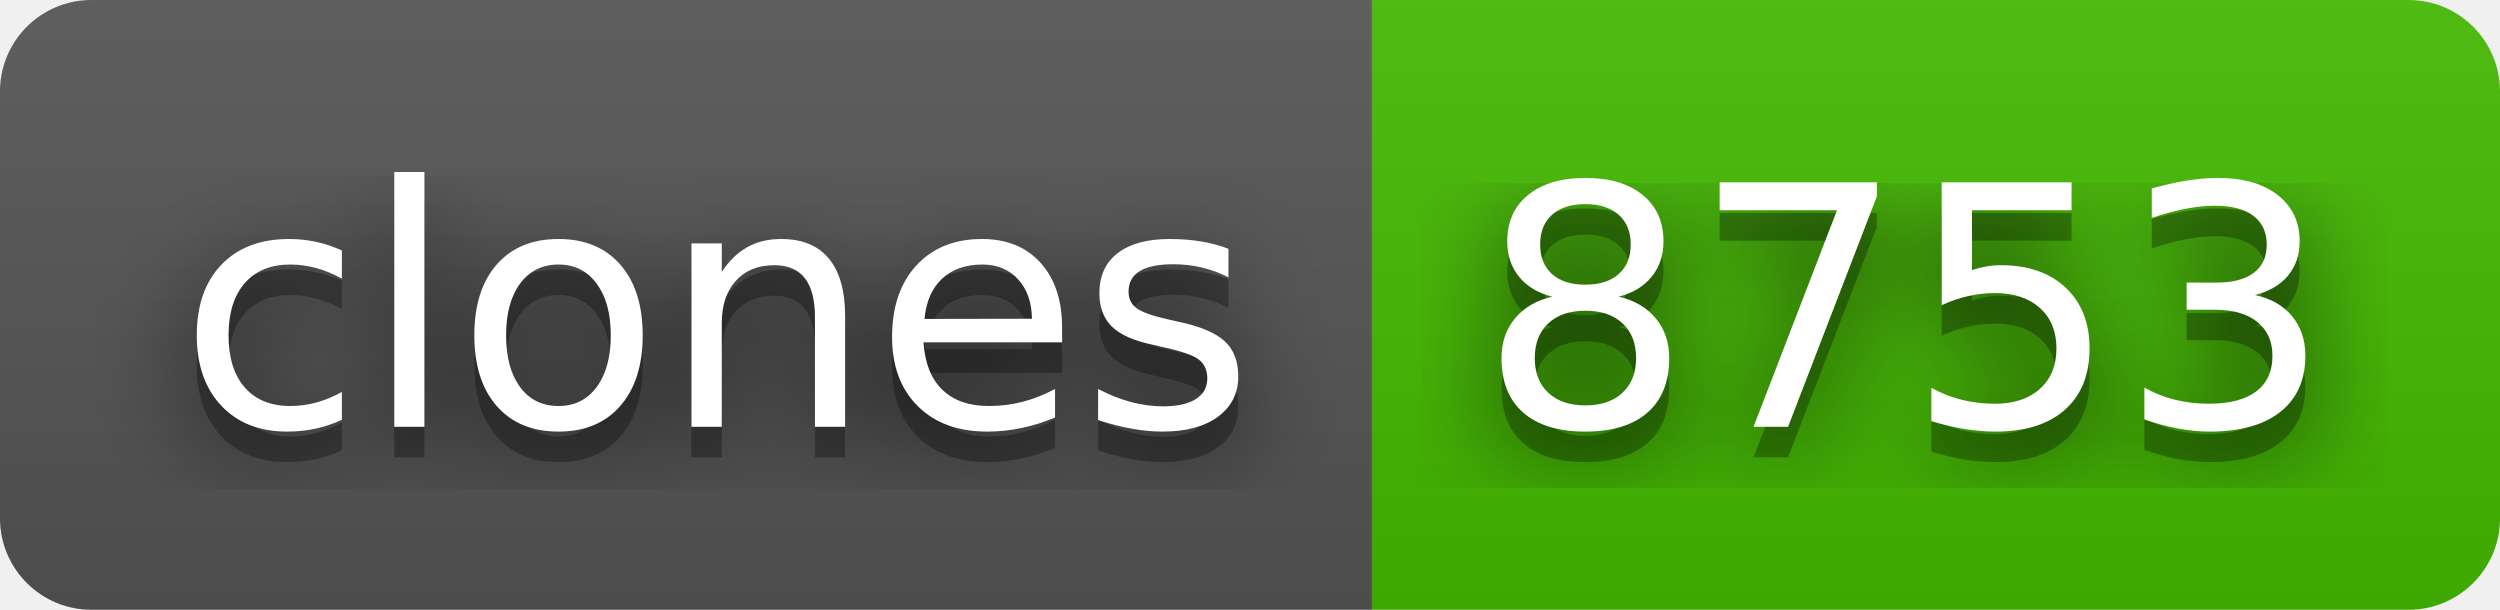
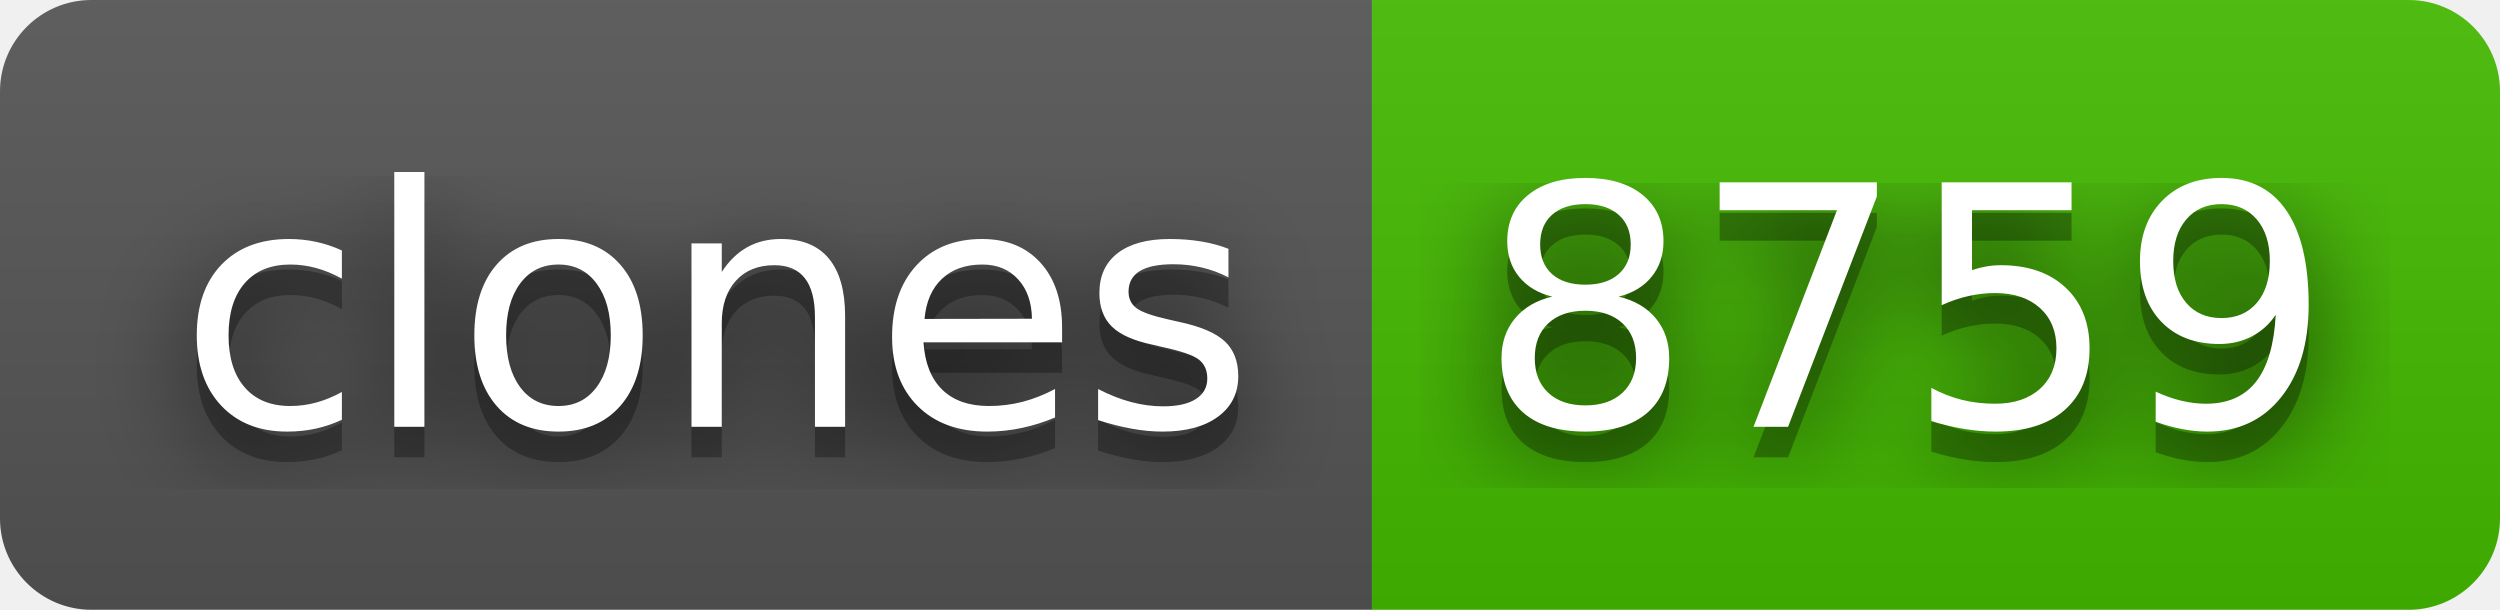
- <svg xmlns="http://www.w3.org/2000/svg" width="82" height="20" role="img" aria-label="clones: 8753">
+ <svg xmlns="http://www.w3.org/2000/svg" width="82" height="20" role="img" aria-label="clones: 8759">
  <filter id="blur">
    <feGaussianBlur stdDeviation="16" />
  </filter>
  <linearGradient id="s" x2="0" y2="100%">
    <stop offset="0" stop-color="#bbb" stop-opacity=".1" />
    <stop offset="1" stop-opacity=".1" />
  </linearGradient>
  <clipPath id="r">
    <rect width="82" height="20" rx="3" />
  </clipPath>
  <g clip-path="url(#r)">
    <rect width="45" height="20" fill="#555" />
    <rect x="45" width="37" height="20" fill="#4b0" />
    <rect width="82" height="20" fill="url(#s)" />
  </g>
  <g fill="#fff" text-anchor="middle" font-family="Verdana,Geneva,DejaVu Sans,sans-serif" text-rendering="geometricPrecision" font-size="110">
    <g transform="scale(.1)">
      <g aria-hidden="true" fill="#010101">
        <text x="235" y="150" fill-opacity=".8" filter="url(#blur)" textLength="350">clones</text>
        <text x="235" y="150" fill-opacity=".3" textLength="350">clones</text>
      </g>
      <text x="235" y="140" textLength="350">clones</text>
    </g>
    <g transform="scale(.1)">
      <g aria-hidden="true" fill="#010101">
-         <text x="625" y="150" fill-opacity=".8" filter="url(#blur)" textLength="270">8753</text>
-         <text x="625" y="150" fill-opacity=".3" textLength="270">8753</text>
+         <text x="625" y="150" fill-opacity=".8" filter="url(#blur)" textLength="270">8759</text>
+         <text x="625" y="150" fill-opacity=".3" textLength="270">8759</text>
      </g>
-       <text x="625" y="140" textLength="270">8753</text>
+       <text x="625" y="140" textLength="270">8759</text>
    </g>
  </g>
</svg>
